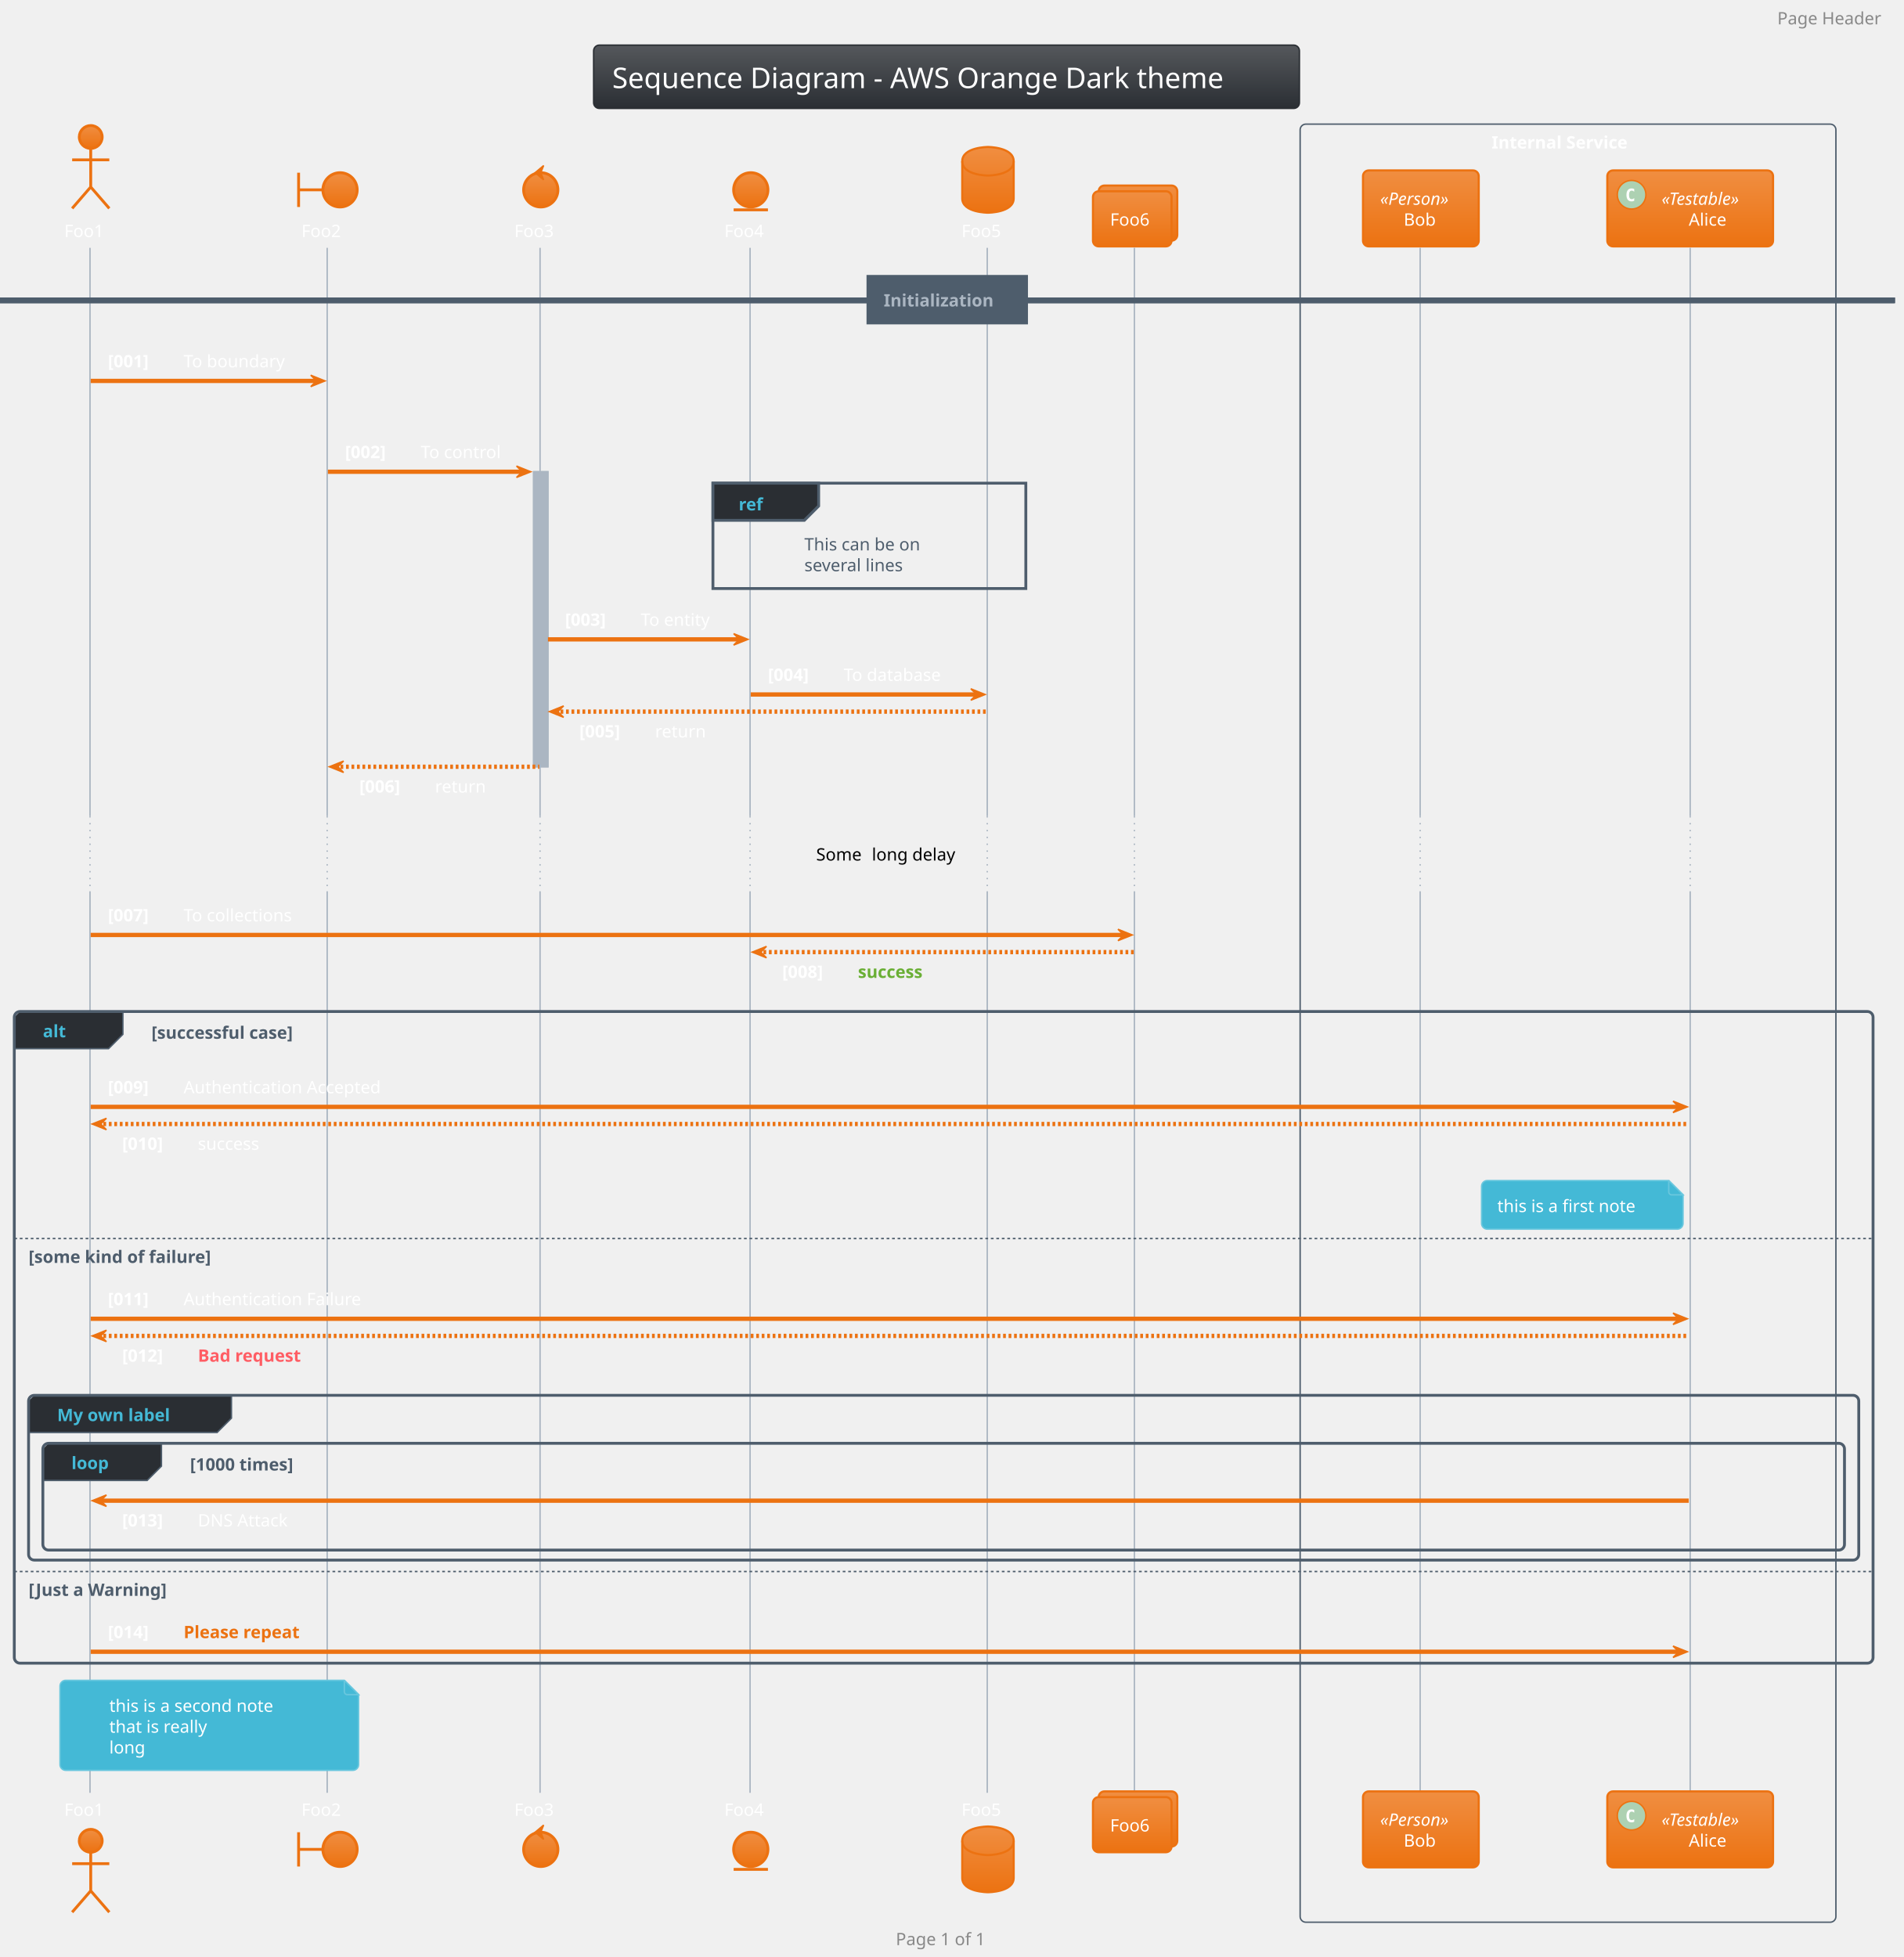
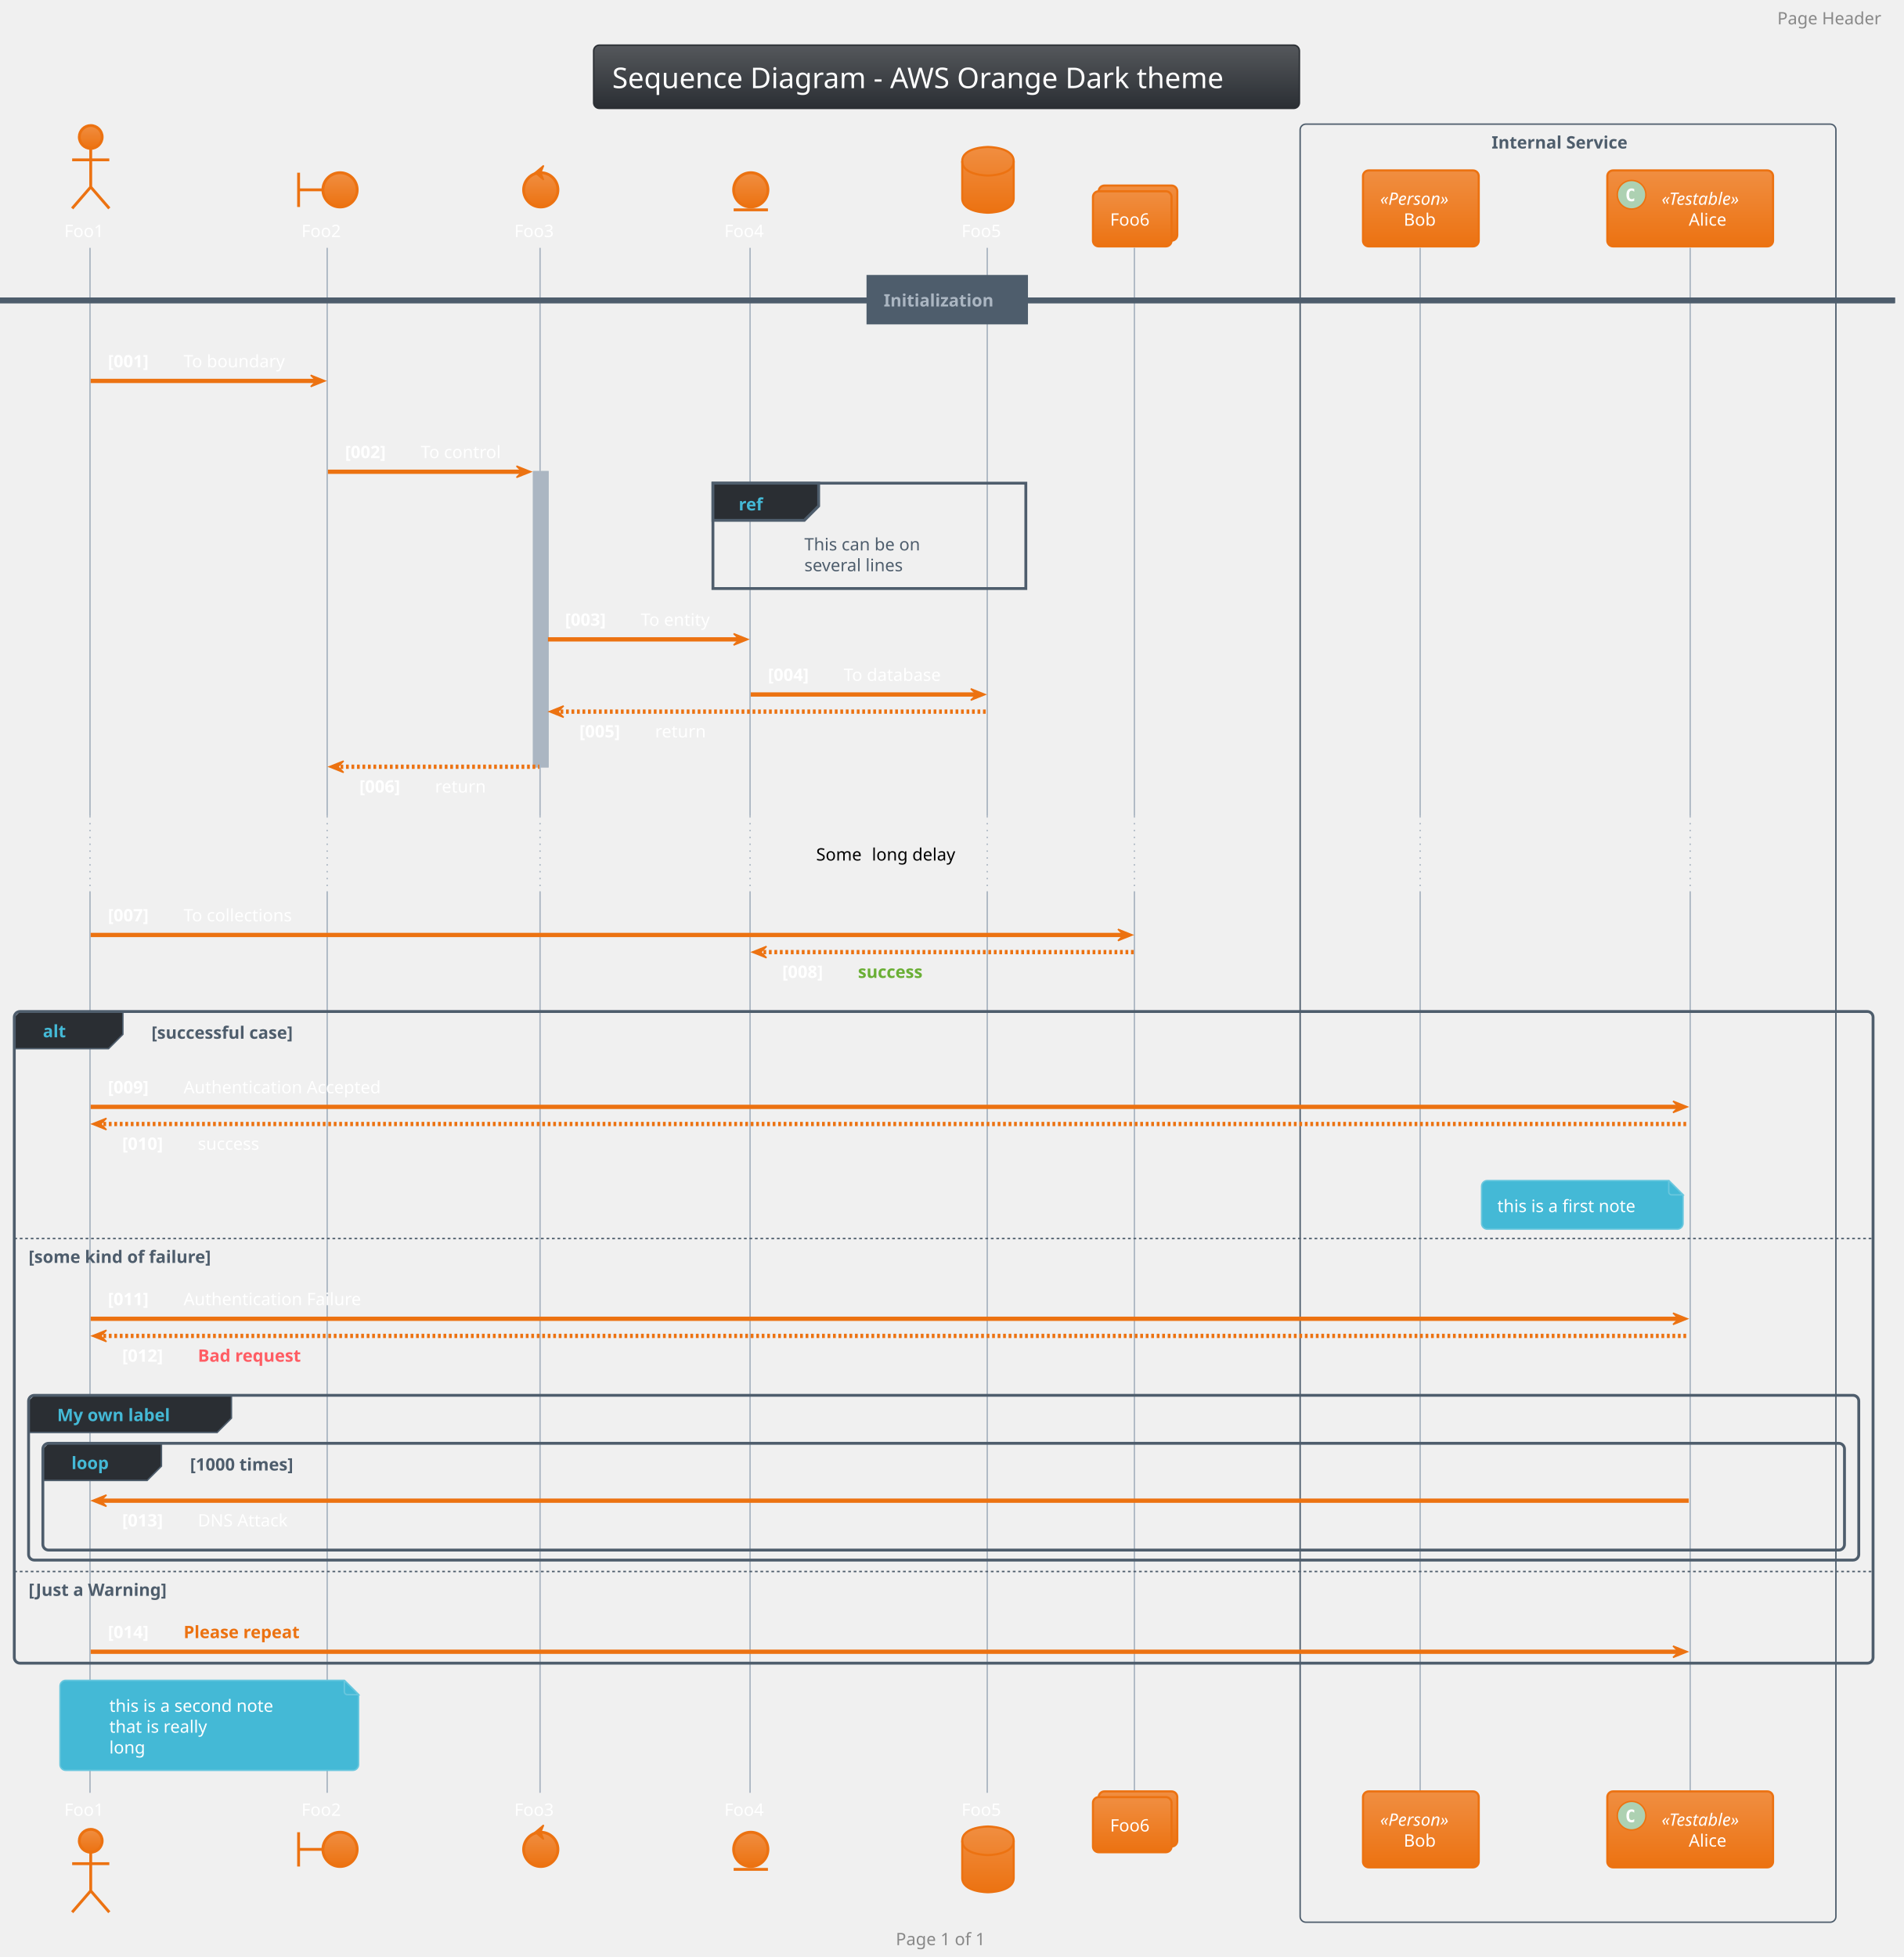
<svg xmlns="http://www.w3.org/2000/svg" contentScriptType="application/ecmascript" contentStyleType="text/css" height="1427.083px" preserveAspectRatio="none" style="width:1388px;height:1427px;background:#00000000;" version="1.1" viewBox="0 0 1388 1427" width="1388.542px" zoomAndPan="magnify">
  <defs>
-     <linearGradient id="g1d822nnez101y0" x1="50%" x2="50%" y1="0%" y2="100%">
+     <linearGradient id="gagu8yf9ewhsg0" x1="50%" x2="50%" y1="0%" y2="100%">
      <stop offset="0%" stop-color="#55585C" />
      <stop offset="100%" stop-color="#2A2E33" />
    </linearGradient>
-     <linearGradient id="g1d822nnez101y1" x1="50%" x2="50%" y1="0%" y2="100%">
+     <linearGradient id="gagu8yf9ewhsg1" x1="50%" x2="50%" y1="0%" y2="100%">
      <stop offset="0%" stop-color="#F08E41" />
      <stop offset="100%" stop-color="#EC7211" />
    </linearGradient>
  </defs>
  <g>
-     <rect fill="url(#g1d822nnez101y0)" height="46.153" rx="4.167" ry="4.167" style="stroke:#2A2E33;stroke-width:1.042;" width="514.583" x="432.812" y="32.9" />
+     <rect fill="url(#gagu8yf9ewhsg0)" height="46.153" rx="4.167" ry="4.167" style="stroke:#2A2E33;stroke-width:1.042;" width="514.583" x="432.812" y="32.9" />
    <text fill="#FFFFFF" font-family="Verdana" font-size="20.833" lengthAdjust="spacing" textLength="487.5" x="446.354" y="64.262">Sequence Diagram - AWS Orange Dark theme</text>
    <rect fill="none" height="1311.133" rx="4.167" ry="4.167" style="stroke:#4E5D6C;stroke-width:1.042;" width="390.625" x="947.917" y="90.511" />
-     <text fill="#FFFFFF" font-family="Verdana" font-size="12.5" font-weight="bold" lengthAdjust="spacing" textLength="111.458" x="1087.5" y="108.287">Internal Service</text>
+     <text fill="#4E5D6C" font-family="Verdana" font-size="12.5" font-weight="bold" lengthAdjust="spacing" textLength="111.458" x="1087.5" y="108.287">Internal Service</text>
    <rect fill="#ABB6C2" height="215.108" style="stroke:#ABB6C2;stroke-width:1.042;" width="10.417" x="389.062" y="343.986" />
    <line style="stroke:#ABB6C2;stroke-width:1.042;" x1="65.625" x2="65.625" y1="180.703" y2="595.119" />
    <line style="stroke:#ABB6C2;stroke-width:1.042;stroke-dasharray:1.0,4.0;" x1="65.625" x2="65.625" y1="595.119" y2="649.894" />
    <line style="stroke:#ABB6C2;stroke-width:1.042;" x1="65.625" x2="65.625" y1="649.894" y2="1307.286" />
    <line style="stroke:#ABB6C2;stroke-width:1.042;" x1="238.542" x2="238.542" y1="180.703" y2="595.119" />
    <line style="stroke:#ABB6C2;stroke-width:1.042;stroke-dasharray:1.0,4.0;" x1="238.542" x2="238.542" y1="595.119" y2="649.894" />
    <line style="stroke:#ABB6C2;stroke-width:1.042;" x1="238.542" x2="238.542" y1="649.894" y2="1307.286" />
    <line style="stroke:#ABB6C2;stroke-width:1.042;" x1="393.75" x2="393.75" y1="180.703" y2="595.119" />
    <line style="stroke:#ABB6C2;stroke-width:1.042;stroke-dasharray:1.0,4.0;" x1="393.75" x2="393.75" y1="595.119" y2="649.894" />
    <line style="stroke:#ABB6C2;stroke-width:1.042;" x1="393.75" x2="393.75" y1="649.894" y2="1307.286" />
    <line style="stroke:#ABB6C2;stroke-width:1.042;" x1="546.875" x2="546.875" y1="180.703" y2="595.119" />
    <line style="stroke:#ABB6C2;stroke-width:1.042;stroke-dasharray:1.0,4.0;" x1="546.875" x2="546.875" y1="595.119" y2="649.894" />
    <line style="stroke:#ABB6C2;stroke-width:1.042;" x1="546.875" x2="546.875" y1="649.894" y2="1307.286" />
    <line style="stroke:#ABB6C2;stroke-width:1.042;" x1="719.792" x2="719.792" y1="180.703" y2="595.119" />
    <line style="stroke:#ABB6C2;stroke-width:1.042;stroke-dasharray:1.0,4.0;" x1="719.792" x2="719.792" y1="595.119" y2="649.894" />
    <line style="stroke:#ABB6C2;stroke-width:1.042;" x1="719.792" x2="719.792" y1="649.894" y2="1307.286" />
    <line style="stroke:#ABB6C2;stroke-width:1.042;" x1="827.083" x2="827.083" y1="180.703" y2="595.119" />
    <line style="stroke:#ABB6C2;stroke-width:1.042;stroke-dasharray:1.0,4.0;" x1="827.083" x2="827.083" y1="595.119" y2="649.894" />
    <line style="stroke:#ABB6C2;stroke-width:1.042;" x1="827.083" x2="827.083" y1="649.894" y2="1307.286" />
    <line style="stroke:#ABB6C2;stroke-width:1.042;" x1="1035.417" x2="1035.417" y1="180.703" y2="595.119" />
    <line style="stroke:#ABB6C2;stroke-width:1.042;stroke-dasharray:1.0,4.0;" x1="1035.417" x2="1035.417" y1="595.119" y2="649.894" />
    <line style="stroke:#ABB6C2;stroke-width:1.042;" x1="1035.417" x2="1035.417" y1="649.894" y2="1307.286" />
    <line style="stroke:#ABB6C2;stroke-width:1.042;" x1="1232.292" x2="1232.292" y1="180.703" y2="595.119" />
    <line style="stroke:#ABB6C2;stroke-width:1.042;stroke-dasharray:1.0,4.0;" x1="1232.292" x2="1232.292" y1="595.119" y2="649.894" />
    <line style="stroke:#ABB6C2;stroke-width:1.042;" x1="1232.292" x2="1232.292" y1="649.894" y2="1307.286" />
    <text fill="#FFFFFF" font-family="Verdana" font-size="12.5" lengthAdjust="spacing" textLength="32.292" x="46.875" y="172.87">Foo1</text>
-     <ellipse cx="66.146" cy="99.886" fill="url(#g1d822nnez101y1)" rx="8.333" ry="8.333" style="stroke:#EC7211;stroke-width:2.083;" />
+     <ellipse cx="66.146" cy="99.886" fill="url(#gagu8yf9ewhsg1)" rx="8.333" ry="8.333" style="stroke:#EC7211;stroke-width:2.083;" />
    <path d="M66.146,108.219 L66.146,136.344 M52.604,116.553 L79.688,116.553 M66.146,136.344 L52.604,151.969 M66.146,136.344 L79.688,151.969 " fill="none" style="stroke:#EC7211;stroke-width:2.083;" />
    <text fill="#FFFFFF" font-family="Verdana" font-size="12.5" lengthAdjust="spacing" textLength="32.292" x="46.875" y="1324.019">Foo1</text>
-     <ellipse cx="66.146" cy="1342.269" fill="url(#g1d822nnez101y1)" rx="8.333" ry="8.333" style="stroke:#EC7211;stroke-width:2.083;" />
+     <ellipse cx="66.146" cy="1342.269" fill="url(#gagu8yf9ewhsg1)" rx="8.333" ry="8.333" style="stroke:#EC7211;stroke-width:2.083;" />
    <path d="M66.146,1350.602 L66.146,1378.727 M52.604,1358.936 L79.688,1358.936 M66.146,1378.727 L52.604,1394.352 M66.146,1378.727 L79.688,1394.352 " fill="none" style="stroke:#EC7211;stroke-width:2.083;" />
    <text fill="#FFFFFF" font-family="Verdana" font-size="12.5" lengthAdjust="spacing" textLength="32.292" x="219.792" y="172.87">Foo2</text>
    <path d="M217.708,125.928 L217.708,150.928 M217.708,138.428 L235.417,138.428 " fill="none" style="stroke:#EC7211;stroke-width:2.083;" />
-     <ellipse cx="247.917" cy="138.428" fill="url(#g1d822nnez101y1)" rx="12.5" ry="12.5" style="stroke:#EC7211;stroke-width:2.083;" />
+     <ellipse cx="247.917" cy="138.428" fill="url(#gagu8yf9ewhsg1)" rx="12.5" ry="12.5" style="stroke:#EC7211;stroke-width:2.083;" />
    <text fill="#FFFFFF" font-family="Verdana" font-size="12.5" lengthAdjust="spacing" textLength="32.292" x="219.792" y="1324.019">Foo2</text>
    <path d="M217.708,1336.019 L217.708,1361.019 M217.708,1348.519 L235.417,1348.519 " fill="none" style="stroke:#EC7211;stroke-width:2.083;" />
-     <ellipse cx="247.917" cy="1348.519" fill="url(#g1d822nnez101y1)" rx="12.5" ry="12.5" style="stroke:#EC7211;stroke-width:2.083;" />
+     <ellipse cx="247.917" cy="1348.519" fill="url(#gagu8yf9ewhsg1)" rx="12.5" ry="12.5" style="stroke:#EC7211;stroke-width:2.083;" />
    <text fill="#FFFFFF" font-family="Verdana" font-size="12.5" lengthAdjust="spacing" textLength="32.292" x="375" y="172.87">Foo3</text>
-     <ellipse cx="394.271" cy="138.428" fill="url(#g1d822nnez101y1)" rx="12.5" ry="12.5" style="stroke:#EC7211;stroke-width:2.083;" />
+     <ellipse cx="394.271" cy="138.428" fill="url(#gagu8yf9ewhsg1)" rx="12.5" ry="12.5" style="stroke:#EC7211;stroke-width:2.083;" />
    <polygon fill="#EC7211" points="390.104,125.928,396.354,120.719,394.271,125.928,396.354,131.136,390.104,125.928" style="stroke:#EC7211;stroke-width:1.042;" />
    <text fill="#FFFFFF" font-family="Verdana" font-size="12.5" lengthAdjust="spacing" textLength="32.292" x="375" y="1324.019">Foo3</text>
-     <ellipse cx="394.271" cy="1348.519" fill="url(#g1d822nnez101y1)" rx="12.5" ry="12.5" style="stroke:#EC7211;stroke-width:2.083;" />
+     <ellipse cx="394.271" cy="1348.519" fill="url(#gagu8yf9ewhsg1)" rx="12.5" ry="12.5" style="stroke:#EC7211;stroke-width:2.083;" />
    <polygon fill="#EC7211" points="390.104,1336.019,396.354,1330.811,394.271,1336.019,396.354,1341.227,390.104,1336.019" style="stroke:#EC7211;stroke-width:1.042;" />
    <text fill="#FFFFFF" font-family="Verdana" font-size="12.5" lengthAdjust="spacing" textLength="32.292" x="528.125" y="172.87">Foo4</text>
-     <ellipse cx="547.396" cy="138.428" fill="url(#g1d822nnez101y1)" rx="12.5" ry="12.5" style="stroke:#EC7211;stroke-width:2.083;" />
+     <ellipse cx="547.396" cy="138.428" fill="url(#gagu8yf9ewhsg1)" rx="12.5" ry="12.5" style="stroke:#EC7211;stroke-width:2.083;" />
    <line style="stroke:#EC7211;stroke-width:2.083;" x1="534.896" x2="559.896" y1="153.011" y2="153.011" />
    <text fill="#FFFFFF" font-family="Verdana" font-size="12.5" lengthAdjust="spacing" textLength="32.292" x="528.125" y="1324.019">Foo4</text>
-     <ellipse cx="547.396" cy="1348.519" fill="url(#g1d822nnez101y1)" rx="12.5" ry="12.5" style="stroke:#EC7211;stroke-width:2.083;" />
+     <ellipse cx="547.396" cy="1348.519" fill="url(#gagu8yf9ewhsg1)" rx="12.5" ry="12.5" style="stroke:#EC7211;stroke-width:2.083;" />
    <line style="stroke:#EC7211;stroke-width:2.083;" x1="534.896" x2="559.896" y1="1363.102" y2="1363.102" />
    <text fill="#FFFFFF" font-family="Verdana" font-size="12.5" lengthAdjust="spacing" textLength="32.292" x="701.042" y="172.87">Foo5</text>
-     <path d="M701.562,117.594 C701.562,107.178 720.312,107.178 720.312,107.178 C720.312,107.178 739.062,107.178 739.062,117.594 L739.062,144.678 C739.062,155.094 720.312,155.094 720.312,155.094 C720.312,155.094 701.562,155.094 701.562,144.678 L701.562,117.594 " fill="url(#g1d822nnez101y1)" style="stroke:#EC7211;stroke-width:1.562;" />
+     <path d="M701.562,117.594 C701.562,107.178 720.312,107.178 720.312,107.178 C720.312,107.178 739.062,107.178 739.062,117.594 L739.062,144.678 C739.062,155.094 720.312,155.094 720.312,155.094 C720.312,155.094 701.562,155.094 701.562,144.678 L701.562,117.594 " fill="url(#gagu8yf9ewhsg1)" style="stroke:#EC7211;stroke-width:1.562;" />
    <path d="M701.562,117.594 C701.562,128.011 720.312,128.011 720.312,128.011 C720.312,128.011 739.062,128.011 739.062,117.594 " fill="none" style="stroke:#EC7211;stroke-width:1.562;" />
    <text fill="#FFFFFF" font-family="Verdana" font-size="12.5" lengthAdjust="spacing" textLength="32.292" x="701.042" y="1324.019">Foo5</text>
-     <path d="M701.562,1342.269 C701.562,1331.852 720.312,1331.852 720.312,1331.852 C720.312,1331.852 739.062,1331.852 739.062,1342.269 L739.062,1369.352 C739.062,1379.769 720.312,1379.769 720.312,1379.769 C720.312,1379.769 701.562,1379.769 701.562,1369.352 L701.562,1342.269 " fill="url(#g1d822nnez101y1)" style="stroke:#EC7211;stroke-width:1.562;" />
+     <path d="M701.562,1342.269 C701.562,1331.852 720.312,1331.852 720.312,1331.852 C720.312,1331.852 739.062,1331.852 739.062,1342.269 L739.062,1369.352 C739.062,1379.769 720.312,1379.769 720.312,1379.769 C720.312,1379.769 701.562,1379.769 701.562,1369.352 L701.562,1342.269 " fill="url(#gagu8yf9ewhsg1)" style="stroke:#EC7211;stroke-width:1.562;" />
    <path d="M701.562,1342.269 C701.562,1352.686 720.312,1352.686 720.312,1352.686 C720.312,1352.686 739.062,1352.686 739.062,1342.269 " fill="none" style="stroke:#EC7211;stroke-width:1.562;" />
-     <rect fill="url(#g1d822nnez101y1)" height="40.192" rx="4.167" ry="4.167" style="stroke:#EC7211;stroke-width:1.562;" width="57.292" x="801.042" y="135.303" />
-     <rect fill="url(#g1d822nnez101y1)" height="40.192" rx="4.167" ry="4.167" style="stroke:#EC7211;stroke-width:1.562;" width="57.292" x="796.875" y="139.469" />
+     <rect fill="url(#gagu8yf9ewhsg1)" height="40.192" rx="4.167" ry="4.167" style="stroke:#EC7211;stroke-width:1.562;" width="57.292" x="801.042" y="135.303" />
+     <rect fill="url(#gagu8yf9ewhsg1)" height="40.192" rx="4.167" ry="4.167" style="stroke:#EC7211;stroke-width:1.562;" width="57.292" x="796.875" y="139.469" />
    <text fill="#FFFFFF" font-family="Verdana" font-size="12.5" lengthAdjust="spacing" textLength="32.292" x="809.375" y="164.536">Foo6</text>
-     <rect fill="url(#g1d822nnez101y1)" height="40.192" rx="4.167" ry="4.167" style="stroke:#EC7211;stroke-width:1.562;" width="57.292" x="801.042" y="1306.244" />
-     <rect fill="url(#g1d822nnez101y1)" height="40.192" rx="4.167" ry="4.167" style="stroke:#EC7211;stroke-width:1.562;" width="57.292" x="796.875" y="1310.411" />
+     <rect fill="url(#gagu8yf9ewhsg1)" height="40.192" rx="4.167" ry="4.167" style="stroke:#EC7211;stroke-width:1.562;" width="57.292" x="801.042" y="1306.244" />
+     <rect fill="url(#gagu8yf9ewhsg1)" height="40.192" rx="4.167" ry="4.167" style="stroke:#EC7211;stroke-width:1.562;" width="57.292" x="796.875" y="1310.411" />
    <text fill="#FFFFFF" font-family="Verdana" font-size="12.5" lengthAdjust="spacing" textLength="32.292" x="809.375" y="1335.478">Foo6</text>
-     <rect fill="url(#g1d822nnez101y1)" height="55.383" rx="4.167" ry="4.167" style="stroke:#EC7211;stroke-width:1.562;" width="84.375" x="993.75" y="124.278" />
+     <rect fill="url(#gagu8yf9ewhsg1)" height="55.383" rx="4.167" ry="4.167" style="stroke:#EC7211;stroke-width:1.562;" width="84.375" x="993.75" y="124.278" />
    <text fill="#FFFFFF" font-family="Verdana" font-size="12.5" font-style="italic" lengthAdjust="spacing" textLength="59.375" x="1006.25" y="149.345">«Person»</text>
    <text fill="#FFFFFF" font-family="Verdana" font-size="12.5" lengthAdjust="spacing" textLength="25" x="1023.438" y="164.536">Bob</text>
-     <rect fill="url(#g1d822nnez101y1)" height="55.383" rx="4.167" ry="4.167" style="stroke:#EC7211;stroke-width:1.562;" width="84.375" x="993.75" y="1306.244" />
+     <rect fill="url(#gagu8yf9ewhsg1)" height="55.383" rx="4.167" ry="4.167" style="stroke:#EC7211;stroke-width:1.562;" width="84.375" x="993.75" y="1306.244" />
    <text fill="#FFFFFF" font-family="Verdana" font-size="12.5" font-style="italic" lengthAdjust="spacing" textLength="59.375" x="1006.25" y="1331.311">«Person»</text>
    <text fill="#FFFFFF" font-family="Verdana" font-size="12.5" lengthAdjust="spacing" textLength="25" x="1023.438" y="1346.503">Bob</text>
-     <rect fill="url(#g1d822nnez101y1)" height="55.383" rx="4.167" ry="4.167" style="stroke:#EC7211;stroke-width:1.562;" width="120.833" x="1171.875" y="124.278" />
+     <rect fill="url(#gagu8yf9ewhsg1)" height="55.383" rx="4.167" ry="4.167" style="stroke:#EC7211;stroke-width:1.562;" width="120.833" x="1171.875" y="124.278" />
    <ellipse cx="1189.583" cy="141.986" fill="#ADD1B2" rx="10.417" ry="10.417" style="stroke:#EC7211;stroke-width:1.042;" />
    <path d="M1191.488,146.413 Q1191.064,146.625 1190.592,146.739 Q1190.12,146.853 1189.616,146.853 Q1187.76,146.853 1186.784,145.648 Q1185.824,144.428 1185.824,142.133 Q1185.824,139.821 1186.784,138.617 Q1187.76,137.396 1189.616,137.396 Q1190.12,137.396 1190.592,137.51 Q1191.081,137.608 1191.488,137.836 L1191.488,139.838 Q1191.032,139.415 1190.592,139.219 Q1190.153,139.008 1189.697,139.008 Q1188.704,139.008 1188.2,139.805 Q1187.695,140.586 1187.695,142.133 Q1187.695,143.662 1188.2,144.444 Q1188.704,145.225 1189.697,145.225 Q1190.153,145.225 1190.592,145.03 Q1191.032,144.834 1191.488,144.411 L1191.488,146.413 Z " fill="#FFFFFF" />
    <text fill="#FFFFFF" font-family="Verdana" font-size="12.5" font-style="italic" lengthAdjust="spacing" textLength="68.75" x="1211.458" y="149.345">«Testable»</text>
    <text fill="#FFFFFF" font-family="Verdana" font-size="12.5" lengthAdjust="spacing" textLength="29.167" x="1231.25" y="164.536">Alice</text>
-     <rect fill="url(#g1d822nnez101y1)" height="55.383" rx="4.167" ry="4.167" style="stroke:#EC7211;stroke-width:1.562;" width="120.833" x="1171.875" y="1306.244" />
+     <rect fill="url(#gagu8yf9ewhsg1)" height="55.383" rx="4.167" ry="4.167" style="stroke:#EC7211;stroke-width:1.562;" width="120.833" x="1171.875" y="1306.244" />
    <ellipse cx="1189.583" cy="1323.952" fill="#ADD1B2" rx="10.417" ry="10.417" style="stroke:#EC7211;stroke-width:1.042;" />
    <path d="M1191.488,1328.379 Q1191.064,1328.591 1190.592,1328.705 Q1190.12,1328.819 1189.616,1328.819 Q1187.76,1328.819 1186.784,1327.614 Q1185.824,1326.394 1185.824,1324.099 Q1185.824,1321.787 1186.784,1320.583 Q1187.76,1319.362 1189.616,1319.362 Q1190.12,1319.362 1190.592,1319.476 Q1191.081,1319.574 1191.488,1319.802 L1191.488,1321.804 Q1191.032,1321.381 1190.592,1321.185 Q1190.153,1320.974 1189.697,1320.974 Q1188.704,1320.974 1188.2,1321.771 Q1187.695,1322.553 1187.695,1324.099 Q1187.695,1325.629 1188.2,1326.41 Q1188.704,1327.191 1189.697,1327.191 Q1190.153,1327.191 1190.592,1326.996 Q1191.032,1326.801 1191.488,1326.377 L1191.488,1328.379 Z " fill="#FFFFFF" />
    <text fill="#FFFFFF" font-family="Verdana" font-size="12.5" font-style="italic" lengthAdjust="spacing" textLength="68.75" x="1211.458" y="1331.311">«Testable»</text>
    <text fill="#FFFFFF" font-family="Verdana" font-size="12.5" lengthAdjust="spacing" textLength="29.167" x="1231.25" y="1346.503">Alice</text>
    <rect fill="#ABB6C2" height="215.108" style="stroke:#ABB6C2;stroke-width:1.042;" width="10.417" x="389.062" y="343.986" />
    <rect fill="#4E5D6C" height="3.125" style="stroke:#4E5D6C;stroke-width:1.042;" width="1381.25" x="0" y="217.465" />
    <line style="stroke:#4E5D6C;stroke-width:1.042;" x1="0" x2="1381.25" y1="217.465" y2="217.465" />
    <line style="stroke:#4E5D6C;stroke-width:1.042;" x1="0" x2="1381.25" y1="220.59" y2="220.59" />
    <rect fill="#4E5D6C" height="33.942" style="stroke:#4E5D6C;stroke-width:2.083;" width="115.625" x="632.812" y="201.536" />
    <text fill="#ABB6C2" font-family="Verdana" font-size="12.5" font-weight="bold" lengthAdjust="spacing" textLength="86.458" x="644.271" y="223.478">Initialization</text>
    <polygon fill="#EC7211" points="226.562,273.586,236.979,277.753,226.562,281.919,230.729,277.753" style="stroke:#EC7211;stroke-width:1.042;" />
    <line style="stroke:#EC7211;stroke-width:3.125;" x1="66.146" x2="232.812" y1="277.753" y2="277.753" />
    <text fill="#FFFFFF" font-family="Verdana" font-size="12.5" font-weight="bold" lengthAdjust="spacing" textLength="40.625" x="78.646" y="267.837">[001]</text>
    <text fill="#FFFFFF" font-family="Verdana" font-size="12.5" lengthAdjust="spacing" textLength="82.292" x="133.854" y="267.837">To boundary</text>
    <polygon fill="#EC7211" points="376.562,339.819,386.979,343.986,376.562,348.153,380.729,343.986" style="stroke:#EC7211;stroke-width:1.042;" />
    <line style="stroke:#EC7211;stroke-width:3.125;" x1="239.062" x2="382.812" y1="343.986" y2="343.986" />
    <text fill="#FFFFFF" font-family="Verdana" font-size="12.5" font-weight="bold" lengthAdjust="spacing" textLength="40.625" x="251.562" y="334.07">[002]</text>
    <text fill="#FFFFFF" font-family="Verdana" font-size="12.5" lengthAdjust="spacing" textLength="64.583" x="306.771" y="334.07">To control</text>
    <rect height="76.825" style="stroke:#4E5D6C;stroke-width:2.083;fill:none;" width="228.125" x="519.792" y="352.319" />
    <polygon fill="#2A2E33" points="519.792,352.319,596.875,352.319,596.875,368.986,586.458,379.403,519.792,379.403,519.792,352.319" style="stroke:#4E5D6C;stroke-width:2.083;" />
    <text fill="#44B9D6" font-family="Verdana" font-size="12.5" font-weight="bold" lengthAdjust="spacing" textLength="19.792" x="538.542" y="372.178">ref</text>
    <text fill="#4E5D6C" font-family="Verdana" font-size="12.5" lengthAdjust="spacing" textLength="94.792" x="586.458" y="401.345">This can be on</text>
    <text fill="#4E5D6C" font-family="Verdana" font-size="12.5" lengthAdjust="spacing" textLength="82.292" x="586.458" y="416.536">several lines</text>
    <polygon fill="#EC7211" points="534.896,462.044,545.312,466.211,534.896,470.378,539.062,466.211" style="stroke:#EC7211;stroke-width:1.042;" />
    <line style="stroke:#EC7211;stroke-width:3.125;" x1="399.479" x2="541.146" y1="466.211" y2="466.211" />
    <text fill="#FFFFFF" font-family="Verdana" font-size="12.5" font-weight="bold" lengthAdjust="spacing" textLength="40.625" x="411.979" y="456.295">[003]</text>
    <text fill="#FFFFFF" font-family="Verdana" font-size="12.5" lengthAdjust="spacing" textLength="57.292" x="467.188" y="456.295">To entity</text>
    <polygon fill="#EC7211" points="707.812,502.236,718.229,506.403,707.812,510.569,711.979,506.403" style="stroke:#EC7211;stroke-width:1.042;" />
    <line style="stroke:#EC7211;stroke-width:3.125;" x1="547.396" x2="714.062" y1="506.403" y2="506.403" />
    <text fill="#FFFFFF" font-family="Verdana" font-size="12.5" font-weight="bold" lengthAdjust="spacing" textLength="40.625" x="559.896" y="496.486">[004]</text>
    <text fill="#FFFFFF" font-family="Verdana" font-size="12.5" lengthAdjust="spacing" textLength="82.292" x="615.104" y="496.486">To database</text>
    <polygon fill="#EC7211" points="410.938,514.736,400.521,518.903,410.938,523.069,406.771,518.903" style="stroke:#EC7211;stroke-width:1.042;" />
    <line style="stroke:#EC7211;stroke-width:3.125;stroke-dasharray:2.0,2.0;" x1="404.688" x2="719.271" y1="518.903" y2="518.903" />
    <text fill="#FFFFFF" font-family="Verdana" font-size="12.5" font-weight="bold" lengthAdjust="spacing" textLength="40.625" x="422.396" y="537.72">[005]</text>
    <text fill="#FFFFFF" font-family="Verdana" font-size="12.5" lengthAdjust="spacing" textLength="40.625" x="477.604" y="537.72">return</text>
    <polygon fill="#EC7211" points="250.521,554.928,240.104,559.094,250.521,563.261,246.354,559.094" style="stroke:#EC7211;stroke-width:1.042;" />
    <line style="stroke:#EC7211;stroke-width:3.125;stroke-dasharray:2.0,2.0;" x1="244.271" x2="393.229" y1="559.094" y2="559.094" />
    <text fill="#FFFFFF" font-family="Verdana" font-size="12.5" font-weight="bold" lengthAdjust="spacing" textLength="40.625" x="261.979" y="577.911">[006]</text>
    <text fill="#FFFFFF" font-family="Verdana" font-size="12.5" lengthAdjust="spacing" textLength="40.625" x="317.188" y="577.911">return</text>
    <text fill="#000000" font-family="Verdana" font-size="12.5" lengthAdjust="spacing" textLength="36.458" x="595.052" y="627.478">Some</text>
    <text fill="#000000" font-family="Verdana" font-size="12.5" lengthAdjust="spacing" textLength="67.708" x="635.677" y="627.478">long delay</text>
    <text fill="#000000" font-family="Verdana" font-size="12.5" lengthAdjust="spacing" textLength="0" x="707.552" y="627.478" />
    <polygon fill="#EC7211" points="815.104,677.586,825.521,681.753,815.104,685.919,819.271,681.753" style="stroke:#EC7211;stroke-width:1.042;" />
    <line style="stroke:#EC7211;stroke-width:3.125;" x1="66.146" x2="821.354" y1="681.753" y2="681.753" />
    <text fill="#FFFFFF" font-family="Verdana" font-size="12.5" font-weight="bold" lengthAdjust="spacing" textLength="40.625" x="78.646" y="671.836">[007]</text>
    <text fill="#FFFFFF" font-family="Verdana" font-size="12.5" lengthAdjust="spacing" textLength="87.5" x="133.854" y="671.836">To collections</text>
    <polygon fill="#EC7211" points="558.854,690.086,548.438,694.253,558.854,698.419,554.688,694.253" style="stroke:#EC7211;stroke-width:1.042;" />
    <line style="stroke:#EC7211;stroke-width:3.125;stroke-dasharray:2.0,2.0;" x1="552.604" x2="826.562" y1="694.253" y2="694.253" />
    <text fill="#FFFFFF" font-family="Verdana" font-size="12.5" font-weight="bold" lengthAdjust="spacing" textLength="40.625" x="570.312" y="713.07">[008]</text>
    <text fill="#6AAF35" font-family="Verdana" font-size="12.5" font-weight="bold" lengthAdjust="spacing" textLength="53.125" x="625.521" y="713.07">success</text>
    <path d="M14.583,737.569 L89.583,737.569 L89.583,754.236 L79.167,764.653 L10.417,764.653 L10.417,741.736 " fill="#2A2E33" style="stroke:#4E5D6C;stroke-width:1.042;" />
    <rect fill="none" height="475.183" rx="4.167" ry="4.167" style="stroke:#4E5D6C;stroke-width:2.083;" width="1355.208" x="10.417" y="737.569" />
    <text fill="#44B9D6" font-family="Verdana" font-size="12.5" font-weight="bold" lengthAdjust="spacing" textLength="17.708" x="31.25" y="756.386">alt</text>
    <text fill="#4E5D6C" font-family="Verdana" font-size="12.5" font-weight="bold" lengthAdjust="spacing" textLength="118.75" x="110.417" y="757.428">[successful case]</text>
    <polygon fill="#EC7211" points="1219.792,802.936,1230.208,807.102,1219.792,811.269,1223.958,807.102" style="stroke:#EC7211;stroke-width:1.042;" />
    <line style="stroke:#EC7211;stroke-width:3.125;" x1="66.146" x2="1226.042" y1="807.102" y2="807.102" />
    <text fill="#FFFFFF" font-family="Verdana" font-size="12.5" font-weight="bold" lengthAdjust="spacing" textLength="40.625" x="78.646" y="797.186">[009]</text>
    <text fill="#FFFFFF" font-family="Verdana" font-size="12.5" lengthAdjust="spacing" textLength="158.333" x="133.854" y="797.186">Authentication Accepted</text>
    <polygon fill="#EC7211" points="77.604,815.436,67.188,819.602,77.604,823.769,73.438,819.602" style="stroke:#EC7211;stroke-width:1.042;" />
    <line style="stroke:#EC7211;stroke-width:3.125;stroke-dasharray:2.0,2.0;" x1="71.354" x2="1231.25" y1="819.602" y2="819.602" />
    <text fill="#FFFFFF" font-family="Verdana" font-size="12.5" font-weight="bold" lengthAdjust="spacing" textLength="40.625" x="89.062" y="838.42">[010]</text>
    <text fill="#FFFFFF" font-family="Verdana" font-size="12.5" lengthAdjust="spacing" textLength="51.042" x="144.271" y="838.42">success</text>
    <path d="M1080.208,865.002 L1080.208,892.086 A4.167,4.167 0 0 0 1084.375,896.252 L1222.917,896.252 A4.167,4.167 0 0 0 1227.083,892.086 L1227.083,871.252 L1216.667,860.836 L1084.375,860.836 A4.167,4.167 0 0 0 1080.208,865.002 " fill="#44B9D6" style="stroke:#69C7DE;stroke-width:1.042;" />
    <path d="M1216.667,860.836 L1216.667,869.169 A2.083,2.083 0 0 0 1218.75,871.252 L1227.083,871.252 L1216.667,860.836 " fill="#44B9D6" style="stroke:#69C7DE;stroke-width:1.042;" />
    <text fill="#FFFFFF" font-family="Verdana" font-size="12.5" lengthAdjust="spacing" textLength="114.583" x="1091.667" y="883.82">this is a first note</text>
    <line style="stroke:#4E5D6C;stroke-width:1.042;stroke-dasharray:2.0,2.0;" x1="10.417" x2="1365.625" y1="903.111" y2="903.111" />
    <text fill="#4E5D6C" font-family="Verdana" font-size="12.5" font-weight="bold" lengthAdjust="spacing" textLength="148.958" x="20.833" y="920.886">[some kind of failure]</text>
    <polygon fill="#EC7211" points="1219.792,957.452,1230.208,961.619,1219.792,965.786,1223.958,961.619" style="stroke:#EC7211;stroke-width:1.042;" />
    <line style="stroke:#EC7211;stroke-width:3.125;" x1="66.146" x2="1226.042" y1="961.619" y2="961.619" />
    <text fill="#FFFFFF" font-family="Verdana" font-size="12.5" font-weight="bold" lengthAdjust="spacing" textLength="40.625" x="78.646" y="951.703">[011]</text>
    <text fill="#FFFFFF" font-family="Verdana" font-size="12.5" lengthAdjust="spacing" textLength="142.708" x="133.854" y="951.703">Authentication Failure</text>
    <polygon fill="#EC7211" points="77.604,969.952,67.188,974.119,77.604,978.286,73.438,974.119" style="stroke:#EC7211;stroke-width:1.042;" />
    <line style="stroke:#EC7211;stroke-width:3.125;stroke-dasharray:2.0,2.0;" x1="71.354" x2="1231.25" y1="974.119" y2="974.119" />
    <text fill="#FFFFFF" font-family="Verdana" font-size="12.5" font-weight="bold" lengthAdjust="spacing" textLength="40.625" x="89.062" y="992.936">[012]</text>
    <text fill="#FF5D64" font-family="Verdana" font-size="12.5" font-weight="bold" lengthAdjust="spacing" textLength="82.292" x="144.271" y="992.936">Bad request</text>
    <path d="M25,1017.436 L168.75,1017.436 L168.75,1034.102 L158.333,1044.519 L20.833,1044.519 L20.833,1021.602 " fill="#2A2E33" style="stroke:#4E5D6C;stroke-width:1.042;" />
    <rect fill="none" height="120.142" rx="4.167" ry="4.167" style="stroke:#4E5D6C;stroke-width:2.083;" width="1334.375" x="20.833" y="1017.436" />
    <text fill="#44B9D6" font-family="Verdana" font-size="12.5" font-weight="bold" lengthAdjust="spacing" textLength="90.625" x="41.667" y="1036.253">My own label</text>
    <path d="M35.417,1052.419 L117.708,1052.419 L117.708,1069.086 L107.292,1079.502 L31.25,1079.502 L31.25,1056.586 " fill="#2A2E33" style="stroke:#4E5D6C;stroke-width:1.042;" />
    <rect fill="none" height="77.867" rx="4.167" ry="4.167" style="stroke:#4E5D6C;stroke-width:2.083;" width="1313.542" x="31.25" y="1052.419" />
    <text fill="#44B9D6" font-family="Verdana" font-size="12.5" font-weight="bold" lengthAdjust="spacing" textLength="29.167" x="52.083" y="1071.236">loop</text>
    <text fill="#4E5D6C" font-family="Verdana" font-size="12.5" font-weight="bold" lengthAdjust="spacing" textLength="91.667" x="138.542" y="1072.278">[1000 times]</text>
    <polygon fill="#EC7211" points="77.604,1090.094,67.188,1094.261,77.604,1098.427,73.438,1094.261" style="stroke:#EC7211;stroke-width:1.042;" />
    <line style="stroke:#EC7211;stroke-width:3.125;" x1="71.354" x2="1231.25" y1="1094.261" y2="1094.261" />
    <text fill="#FFFFFF" font-family="Verdana" font-size="12.5" font-weight="bold" lengthAdjust="spacing" textLength="40.625" x="89.062" y="1113.078">[013]</text>
    <text fill="#FFFFFF" font-family="Verdana" font-size="12.5" lengthAdjust="spacing" textLength="71.875" x="144.271" y="1113.078">DNS Attack</text>
    <line style="stroke:#4E5D6C;stroke-width:1.042;stroke-dasharray:2.0,2.0;" x1="10.417" x2="1365.625" y1="1145.911" y2="1145.911" />
    <text fill="#4E5D6C" font-family="Verdana" font-size="12.5" font-weight="bold" lengthAdjust="spacing" textLength="115.625" x="20.833" y="1163.686">[Just a Warning]</text>
    <polygon fill="#EC7211" points="1219.792,1200.252,1230.208,1204.419,1219.792,1208.586,1223.958,1204.419" style="stroke:#EC7211;stroke-width:1.042;" />
    <line style="stroke:#EC7211;stroke-width:3.125;" x1="66.146" x2="1226.042" y1="1204.419" y2="1204.419" />
    <text fill="#FFFFFF" font-family="Verdana" font-size="12.5" font-weight="bold" lengthAdjust="spacing" textLength="40.625" x="78.646" y="1194.503">[014]</text>
    <text fill="#EC7211" font-family="Verdana" font-size="12.5" font-weight="bold" lengthAdjust="spacing" textLength="94.792" x="133.854" y="1194.503">Please repeat</text>
    <path d="M43.75,1229.419 L43.75,1286.711 A4.167,4.167 0 0 0 47.917,1290.877 L257.292,1290.877 A4.167,4.167 0 0 0 261.458,1286.711 L261.458,1235.669 L251.042,1225.252 L47.917,1225.252 A4.167,4.167 0 0 0 43.75,1229.419 " fill="#44B9D6" style="stroke:#69C7DE;stroke-width:1.042;" />
    <path d="M251.042,1225.252 L251.042,1233.586 A2.083,2.083 0 0 0 253.125,1235.669 L261.458,1235.669 L251.042,1225.252 " fill="#44B9D6" style="stroke:#69C7DE;stroke-width:1.042;" />
    <text fill="#FFFFFF" font-family="Verdana" font-size="12.5" lengthAdjust="spacing" textLength="136.458" x="79.688" y="1248.236">this is a second note</text>
    <text fill="#FFFFFF" font-family="Verdana" font-size="12.5" lengthAdjust="spacing" textLength="81.25" x="79.688" y="1263.428">that is really</text>
    <text fill="#FFFFFF" font-family="Verdana" font-size="12.5" lengthAdjust="spacing" textLength="28.125" x="79.688" y="1278.619">long</text>
    <text fill="#888888" font-family="Verdana" font-size="12.5" lengthAdjust="spacing" textLength="85.417" x="1295.833" y="17.776">Page Header</text>
    <text fill="#888888" font-family="Verdana" font-size="12.5" lengthAdjust="spacing" textLength="75" x="653.125" y="1418.378">Page 1 of 1</text>
  </g>
</svg>
